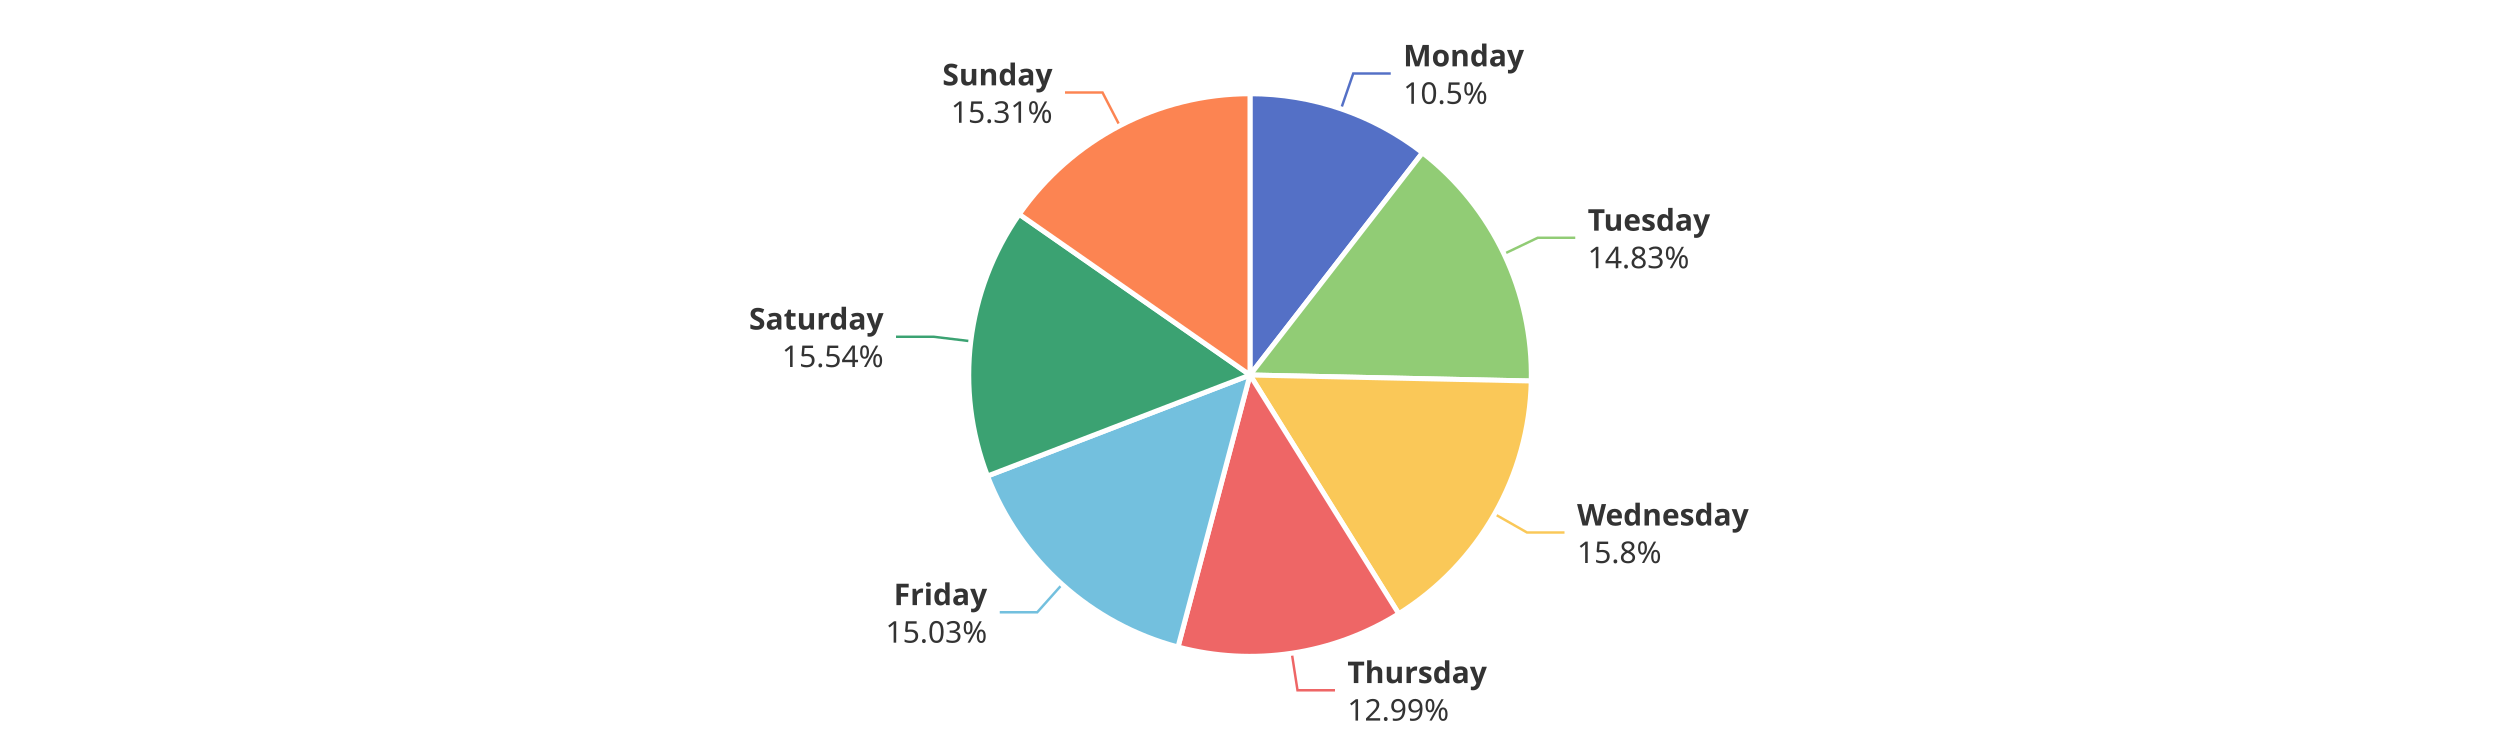
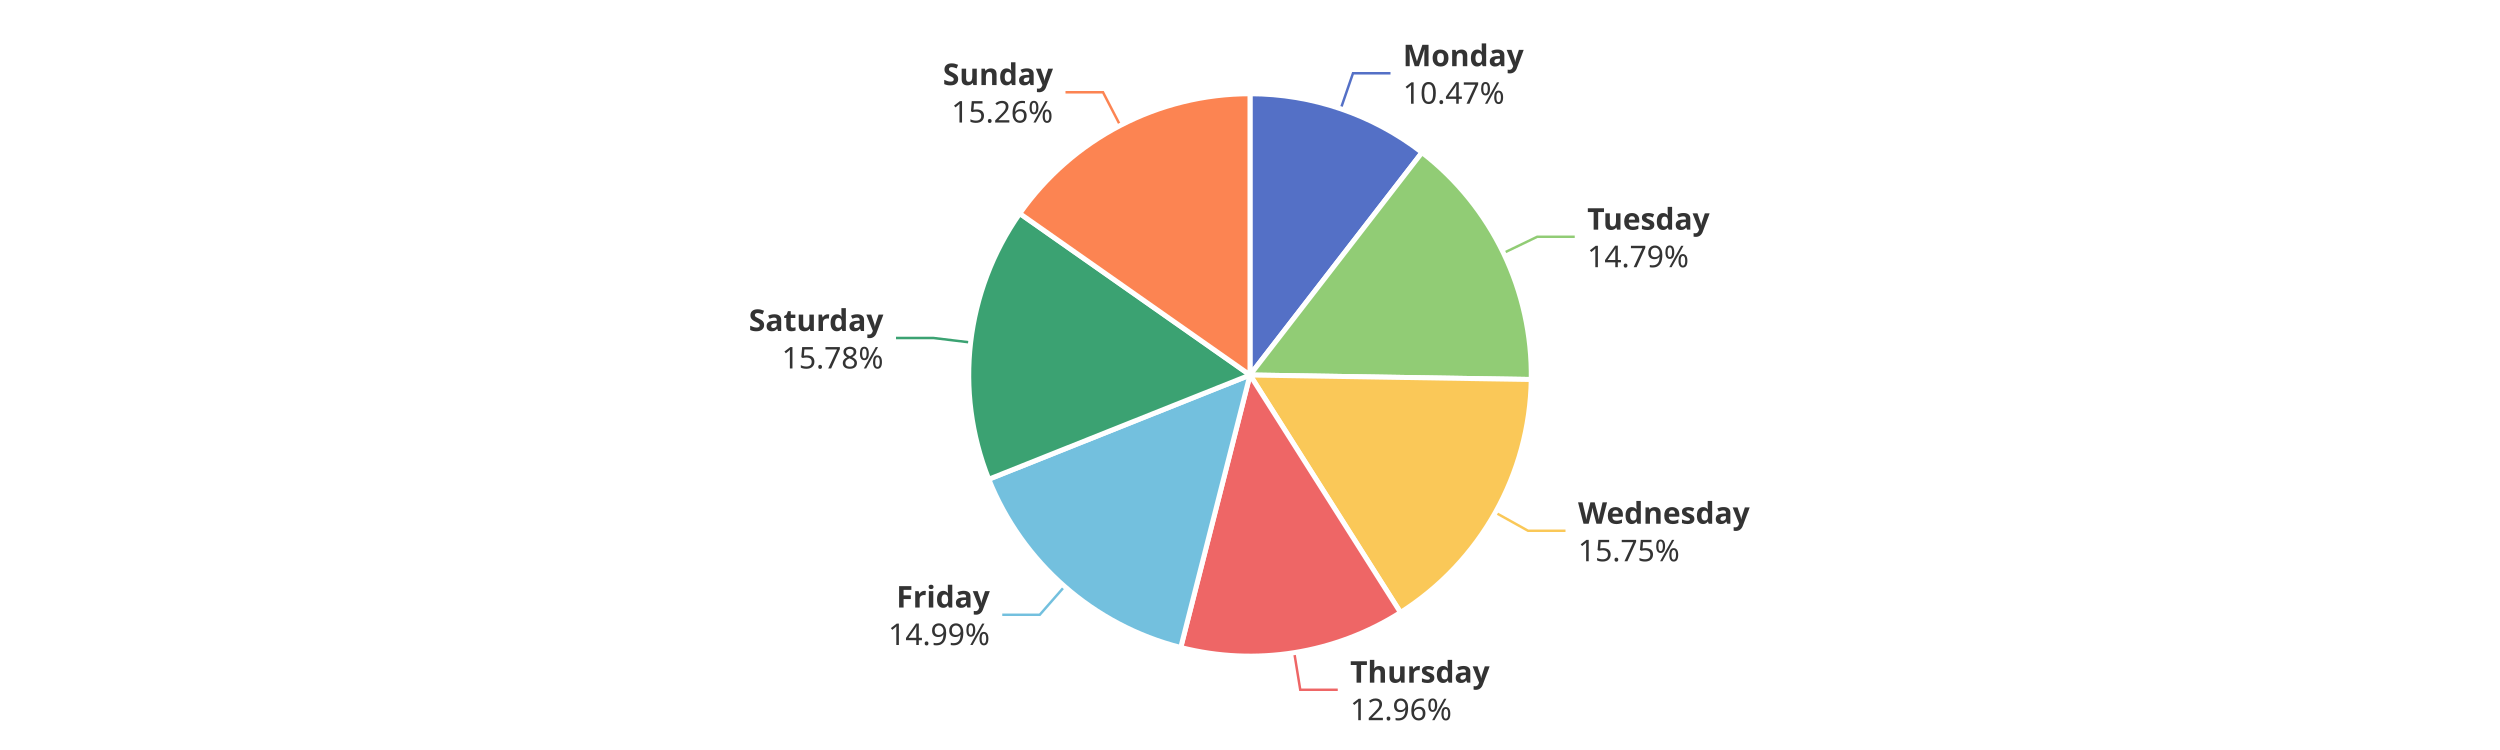
<svg xmlns="http://www.w3.org/2000/svg" width="1000" height="300" version="1.1" baseProfile="full" viewBox="0 0 1000 300">
  <rect width="1000" height="300" x="0" y="0" id="0" fill="#ffffff" />
-   <polyline points="536.4 43.6 541.3 29.4 556.3 29.4" fill="none" stroke="#5470c6" />
-   <polyline points="601.5 101.6 615.1 95.1 630.1 95.1" fill="none" stroke="#91cc75" />
-   <polyline points="597.8 205.6 610.8 213 625.8 213" fill="none" stroke="#fac858" />
-   <polyline points="516.7 261.2 519 276.1 534 276.1" fill="none" stroke="#ee6666" />
-   <polyline points="424.9 233.7 414.9 244.9 399.9 244.9" fill="none" stroke="#73c0de" />
-   <polyline points="388.3 136.5 373.4 134.7 358.4 134.7" fill="none" stroke="#3ba272" />
-   <polyline points="447.9 50.3 441 37 426 37" fill="none" stroke="#fc8452" />
-   <path d="M500 37.5A112.5 112.5 0 0 1 569 61.1L500 150Z" fill="#5470c6" stroke="#fff" stroke-width="2" stroke-linejoin="round" />
-   <path d="M569 61.1A112.5 112.5 0 0 1 612.5 152.4L500 150Z" fill="#91cc75" stroke="#fff" stroke-width="2" stroke-linejoin="round" />
-   <path d="M612.5 152.4A112.5 112.5 0 0 1 559.5 245.5L500 150Z" fill="#fac858" stroke="#fff" stroke-width="2" stroke-linejoin="round" />
-   <path d="M559.5 245.5A112.5 112.5 0 0 1 471.2 258.8L500 150Z" fill="#ee6666" stroke="#fff" stroke-width="2" stroke-linejoin="round" />
-   <path d="M471.2 258.8A112.5 112.5 0 0 1 395 190.4L500 150Z" fill="#73c0de" stroke="#fff" stroke-width="2" stroke-linejoin="round" />
-   <path d="M395 190.4A112.5 112.5 0 0 1 407.7 85.7L500 150Z" fill="#3ba272" stroke="#fff" stroke-width="2" stroke-linejoin="round" />
-   <path d="M407.7 85.7A112.5 112.5 0 0 1 500 37.5L500 150Z" fill="#fc8452" stroke="#fff" stroke-width="2" stroke-linejoin="round" />
-   <path d="M0 -15l42.8 0l0 30l-42.8 0Z" transform="translate(561.3074 29.3768)" fill="none" />
-   <text dominant-baseline="central" text-anchor="start" style="font-size:12px;font-family:sans-serif;font-weight:bold;" y="-7.5" transform="translate(561.3074 29.3768)" fill="#333" stroke="rgb(255,255,255)" stroke-width="2" paint-order="stroke" stroke-miterlimit="2">Monday</text>
-   <text dominant-baseline="central" text-anchor="start" style="font-size:12px;font-family:sans-serif;" y="7.5" transform="translate(561.3074 29.3768)" fill="#333" stroke="rgb(255,255,255)" stroke-width="2" paint-order="stroke" stroke-miterlimit="2">10.5%</text>
-   <path d="M0 -15l46.2 0l0 30l-46.2 0Z" transform="translate(635.0862 95.1237)" fill="none" />
-   <text dominant-baseline="central" text-anchor="start" style="font-size:12px;font-family:sans-serif;font-weight:bold;" y="-7.5" transform="translate(635.0862 95.1237)" fill="#333" stroke="rgb(255,255,255)" stroke-width="2" paint-order="stroke" stroke-miterlimit="2">Tuesday</text>
-   <text dominant-baseline="central" text-anchor="start" style="font-size:12px;font-family:sans-serif;" y="7.5" transform="translate(635.0862 95.1237)" fill="#333" stroke="rgb(255,255,255)" stroke-width="2" paint-order="stroke" stroke-miterlimit="2">14.83%</text>
-   <path d="M0 -15l63.6 0l0 30l-63.6 0Z" transform="translate(630.8233 213.0432)" fill="none" />
-   <text dominant-baseline="central" text-anchor="start" style="font-size:12px;font-family:sans-serif;font-weight:bold;" y="-7.5" transform="translate(630.8233 213.0432)" fill="#333" stroke="rgb(255,255,255)" stroke-width="2" paint-order="stroke" stroke-miterlimit="2">Wednesday</text>
-   <text dominant-baseline="central" text-anchor="start" style="font-size:12px;font-family:sans-serif;" y="7.5" transform="translate(630.8233 213.0432)" fill="#333" stroke="rgb(255,255,255)" stroke-width="2" paint-order="stroke" stroke-miterlimit="2">15.8%</text>
-   <path d="M0 -15l50.2 0l0 30l-50.2 0Z" transform="translate(538.9595 276.0825)" fill="none" />
-   <text dominant-baseline="central" text-anchor="start" style="font-size:12px;font-family:sans-serif;font-weight:bold;" y="-7.5" transform="translate(538.9595 276.0825)" fill="#333" stroke="rgb(255,255,255)" stroke-width="2" paint-order="stroke" stroke-miterlimit="2">Thursday</text>
-   <text dominant-baseline="central" text-anchor="start" style="font-size:12px;font-family:sans-serif;" y="7.5" transform="translate(538.9595 276.0825)" fill="#333" stroke="rgb(255,255,255)" stroke-width="2" paint-order="stroke" stroke-miterlimit="2">12.99%</text>
-   <path d="M-40.9 -15l40.9 0l0 30l-40.9 0Z" transform="translate(394.8607 244.9081)" fill="none" />
-   <text dominant-baseline="central" text-anchor="end" style="font-size:12px;font-family:sans-serif;font-weight:bold;" y="-7.5" transform="translate(394.8607 244.9081)" fill="#333" stroke="rgb(255,255,255)" stroke-width="2" paint-order="stroke" stroke-miterlimit="2">Friday</text>
-   <text dominant-baseline="central" text-anchor="end" style="font-size:12px;font-family:sans-serif;" y="7.5" transform="translate(394.8607 244.9081)" fill="#333" stroke="rgb(255,255,255)" stroke-width="2" paint-order="stroke" stroke-miterlimit="2">15.03%</text>
-   <path d="M-48.2 -15l48.2 0l0 30l-48.2 0Z" transform="translate(353.427 134.653)" fill="none" />
-   <text dominant-baseline="central" text-anchor="end" style="font-size:12px;font-family:sans-serif;font-weight:bold;" y="-7.5" transform="translate(353.427 134.653)" fill="#333" stroke="rgb(255,255,255)" stroke-width="2" paint-order="stroke" stroke-miterlimit="2">Saturday</text>
-   <text dominant-baseline="central" text-anchor="end" style="font-size:12px;font-family:sans-serif;" y="7.5" transform="translate(353.427 134.653)" fill="#333" stroke="rgb(255,255,255)" stroke-width="2" paint-order="stroke" stroke-miterlimit="2">15.54%</text>
-   <path d="M-40.9 -15l40.9 0l0 30l-40.9 0Z" transform="translate(421.0017 36.9714)" fill="none" />
-   <text dominant-baseline="central" text-anchor="end" style="font-size:12px;font-family:sans-serif;font-weight:bold;" y="-7.5" transform="translate(421.0017 36.9714)" fill="#333" stroke="rgb(255,255,255)" stroke-width="2" paint-order="stroke" stroke-miterlimit="2">Sunday</text>
-   <text dominant-baseline="central" text-anchor="end" style="font-size:12px;font-family:sans-serif;" y="7.5" transform="translate(421.0017 36.9714)" fill="#333" stroke="rgb(255,255,255)" stroke-width="2" paint-order="stroke" stroke-miterlimit="2">15.31%</text>
+   <polyline points="536.3 43.5 541.2 29.3 556.2 29.3" fill="none" stroke="#5470c6" />
+   <polyline points="601.4 101.2 614.9 94.7 629.9 94.7" fill="none" stroke="#91cc75" />
+   <polyline points="598.1 205 611.2 212.3 626.2 212.3" fill="none" stroke="#fac858" />
+   <polyline points="517.7 261.1 520.1 275.9 535.1 275.9" fill="none" stroke="#ee6666" />
+   <polyline points="425.8 234.6 415.9 245.9 400.9 245.9" fill="none" stroke="#73c0de" />
+   <polyline points="388.3 137 373.4 135.2 358.4 135.2" fill="none" stroke="#3ba272" />
+   <polyline points="448.1 50.2 441.2 36.9 426.2 36.9" fill="none" stroke="#fc8452" />
+   <path d="M500 37.5A112.5 112.5 0 0 1 568.8 61L500 150Z" fill="#5470c6" stroke="#fff" stroke-width="2" stroke-linejoin="round" />
+   <path d="M568.8 61A112.5 112.5 0 0 1 612.5 151.8L500 150Z" fill="#91cc75" stroke="#fff" stroke-width="2" stroke-linejoin="round" />
+   <path d="M612.5 151.8A112.5 112.5 0 0 1 560.2 245L500 150Z" fill="#fac858" stroke="#fff" stroke-width="2" stroke-linejoin="round" />
+   <path d="M560.2 245A112.5 112.5 0 0 1 472.3 259L500 150Z" fill="#ee6666" stroke="#fff" stroke-width="2" stroke-linejoin="round" />
+   <path d="M472.3 259A112.5 112.5 0 0 1 395.5 191.7L500 150Z" fill="#73c0de" stroke="#fff" stroke-width="2" stroke-linejoin="round" />
+   <path d="M395.5 191.7A112.5 112.5 0 0 1 407.9 85.4L500 150Z" fill="#3ba272" stroke="#fff" stroke-width="2" stroke-linejoin="round" />
+   <path d="M407.9 85.4A112.5 112.5 0 0 1 500 37.5L500 150Z" fill="#fc8452" stroke="#fff" stroke-width="2" stroke-linejoin="round" />
+   <path d="M0 -15l42.8 0l0 30l-42.8 0Z" transform="translate(561.1818 29.3339)" fill="none" />
+   <text dominant-baseline="central" text-anchor="start" style="font-size:12px;font-family:sans-serif;font-weight:bold;" y="-7.5" transform="translate(561.1818 29.3339)" fill="#333" stroke="rgb(255,255,255)" stroke-width="2" paint-order="stroke" stroke-miterlimit="2">Monday</text>
+   <text dominant-baseline="central" text-anchor="start" style="font-size:12px;font-family:sans-serif;" y="7.5" transform="translate(561.1818 29.3339)" fill="#333" stroke="rgb(255,255,255)" stroke-width="2" paint-order="stroke" stroke-miterlimit="2">10.47%</text>
+   <path d="M0 -15l46.2 0l0 30l-46.2 0Z" transform="translate(634.8946 94.7236)" fill="none" />
+   <text dominant-baseline="central" text-anchor="start" style="font-size:12px;font-family:sans-serif;font-weight:bold;" y="-7.5" transform="translate(634.8946 94.7236)" fill="#333" stroke="rgb(255,255,255)" stroke-width="2" paint-order="stroke" stroke-miterlimit="2">Tuesday</text>
+   <text dominant-baseline="central" text-anchor="start" style="font-size:12px;font-family:sans-serif;" y="7.5" transform="translate(634.8946 94.7236)" fill="#333" stroke="rgb(255,255,255)" stroke-width="2" paint-order="stroke" stroke-miterlimit="2">14.79%</text>
+   <path d="M0 -15l63.6 0l0 30l-63.6 0Z" transform="translate(631.2171 212.3459)" fill="none" />
+   <text dominant-baseline="central" text-anchor="start" style="font-size:12px;font-family:sans-serif;font-weight:bold;" y="-7.5" transform="translate(631.2171 212.3459)" fill="#333" stroke="rgb(255,255,255)" stroke-width="2" paint-order="stroke" stroke-miterlimit="2">Wednesday</text>
+   <text dominant-baseline="central" text-anchor="start" style="font-size:12px;font-family:sans-serif;" y="7.5" transform="translate(631.2171 212.3459)" fill="#333" stroke="rgb(255,255,255)" stroke-width="2" paint-order="stroke" stroke-miterlimit="2">15.75%</text>
+   <path d="M0 -15l50.2 0l0 30l-50.2 0Z" transform="translate(540.0621 275.9117)" fill="none" />
+   <text dominant-baseline="central" text-anchor="start" style="font-size:12px;font-family:sans-serif;font-weight:bold;" y="-7.5" transform="translate(540.0621 275.9117)" fill="#333" stroke="rgb(255,255,255)" stroke-width="2" paint-order="stroke" stroke-miterlimit="2">Thursday</text>
+   <text dominant-baseline="central" text-anchor="start" style="font-size:12px;font-family:sans-serif;" y="7.5" transform="translate(540.0621 275.9117)" fill="#333" stroke="rgb(255,255,255)" stroke-width="2" paint-order="stroke" stroke-miterlimit="2">12.96%</text>
+   <path d="M-40.9 -15l40.9 0l0 30l-40.9 0Z" transform="translate(395.9303 245.8568)" fill="none" />
+   <text dominant-baseline="central" text-anchor="end" style="font-size:12px;font-family:sans-serif;font-weight:bold;" y="-7.5" transform="translate(395.9303 245.8568)" fill="#333" stroke="rgb(255,255,255)" stroke-width="2" paint-order="stroke" stroke-miterlimit="2">Friday</text>
+   <text dominant-baseline="central" text-anchor="end" style="font-size:12px;font-family:sans-serif;" y="7.5" transform="translate(395.9303 245.8568)" fill="#333" stroke="rgb(255,255,255)" stroke-width="2" paint-order="stroke" stroke-miterlimit="2">14.99%</text>
+   <path d="M-48.2 -15l48.2 0l0 30l-48.2 0Z" transform="translate(353.3579 135.2343)" fill="none" />
+   <text dominant-baseline="central" text-anchor="end" style="font-size:12px;font-family:sans-serif;font-weight:bold;" y="-7.5" transform="translate(353.3579 135.2343)" fill="#333" stroke="rgb(255,255,255)" stroke-width="2" paint-order="stroke" stroke-miterlimit="2">Saturday</text>
+   <text dominant-baseline="central" text-anchor="end" style="font-size:12px;font-family:sans-serif;" y="7.5" transform="translate(353.3579 135.2343)" fill="#333" stroke="rgb(255,255,255)" stroke-width="2" paint-order="stroke" stroke-miterlimit="2">15.78%</text>
+   <path d="M-40.9 -15l40.9 0l0 30l-40.9 0Z" transform="translate(421.1956 36.8704)" fill="none" />
+   <text dominant-baseline="central" text-anchor="end" style="font-size:12px;font-family:sans-serif;font-weight:bold;" y="-7.5" transform="translate(421.1956 36.8704)" fill="#333" stroke="rgb(255,255,255)" stroke-width="2" paint-order="stroke" stroke-miterlimit="2">Sunday</text>
+   <text dominant-baseline="central" text-anchor="end" style="font-size:12px;font-family:sans-serif;" y="7.5" transform="translate(421.1956 36.8704)" fill="#333" stroke="rgb(255,255,255)" stroke-width="2" paint-order="stroke" stroke-miterlimit="2">15.26%</text>
</svg>
